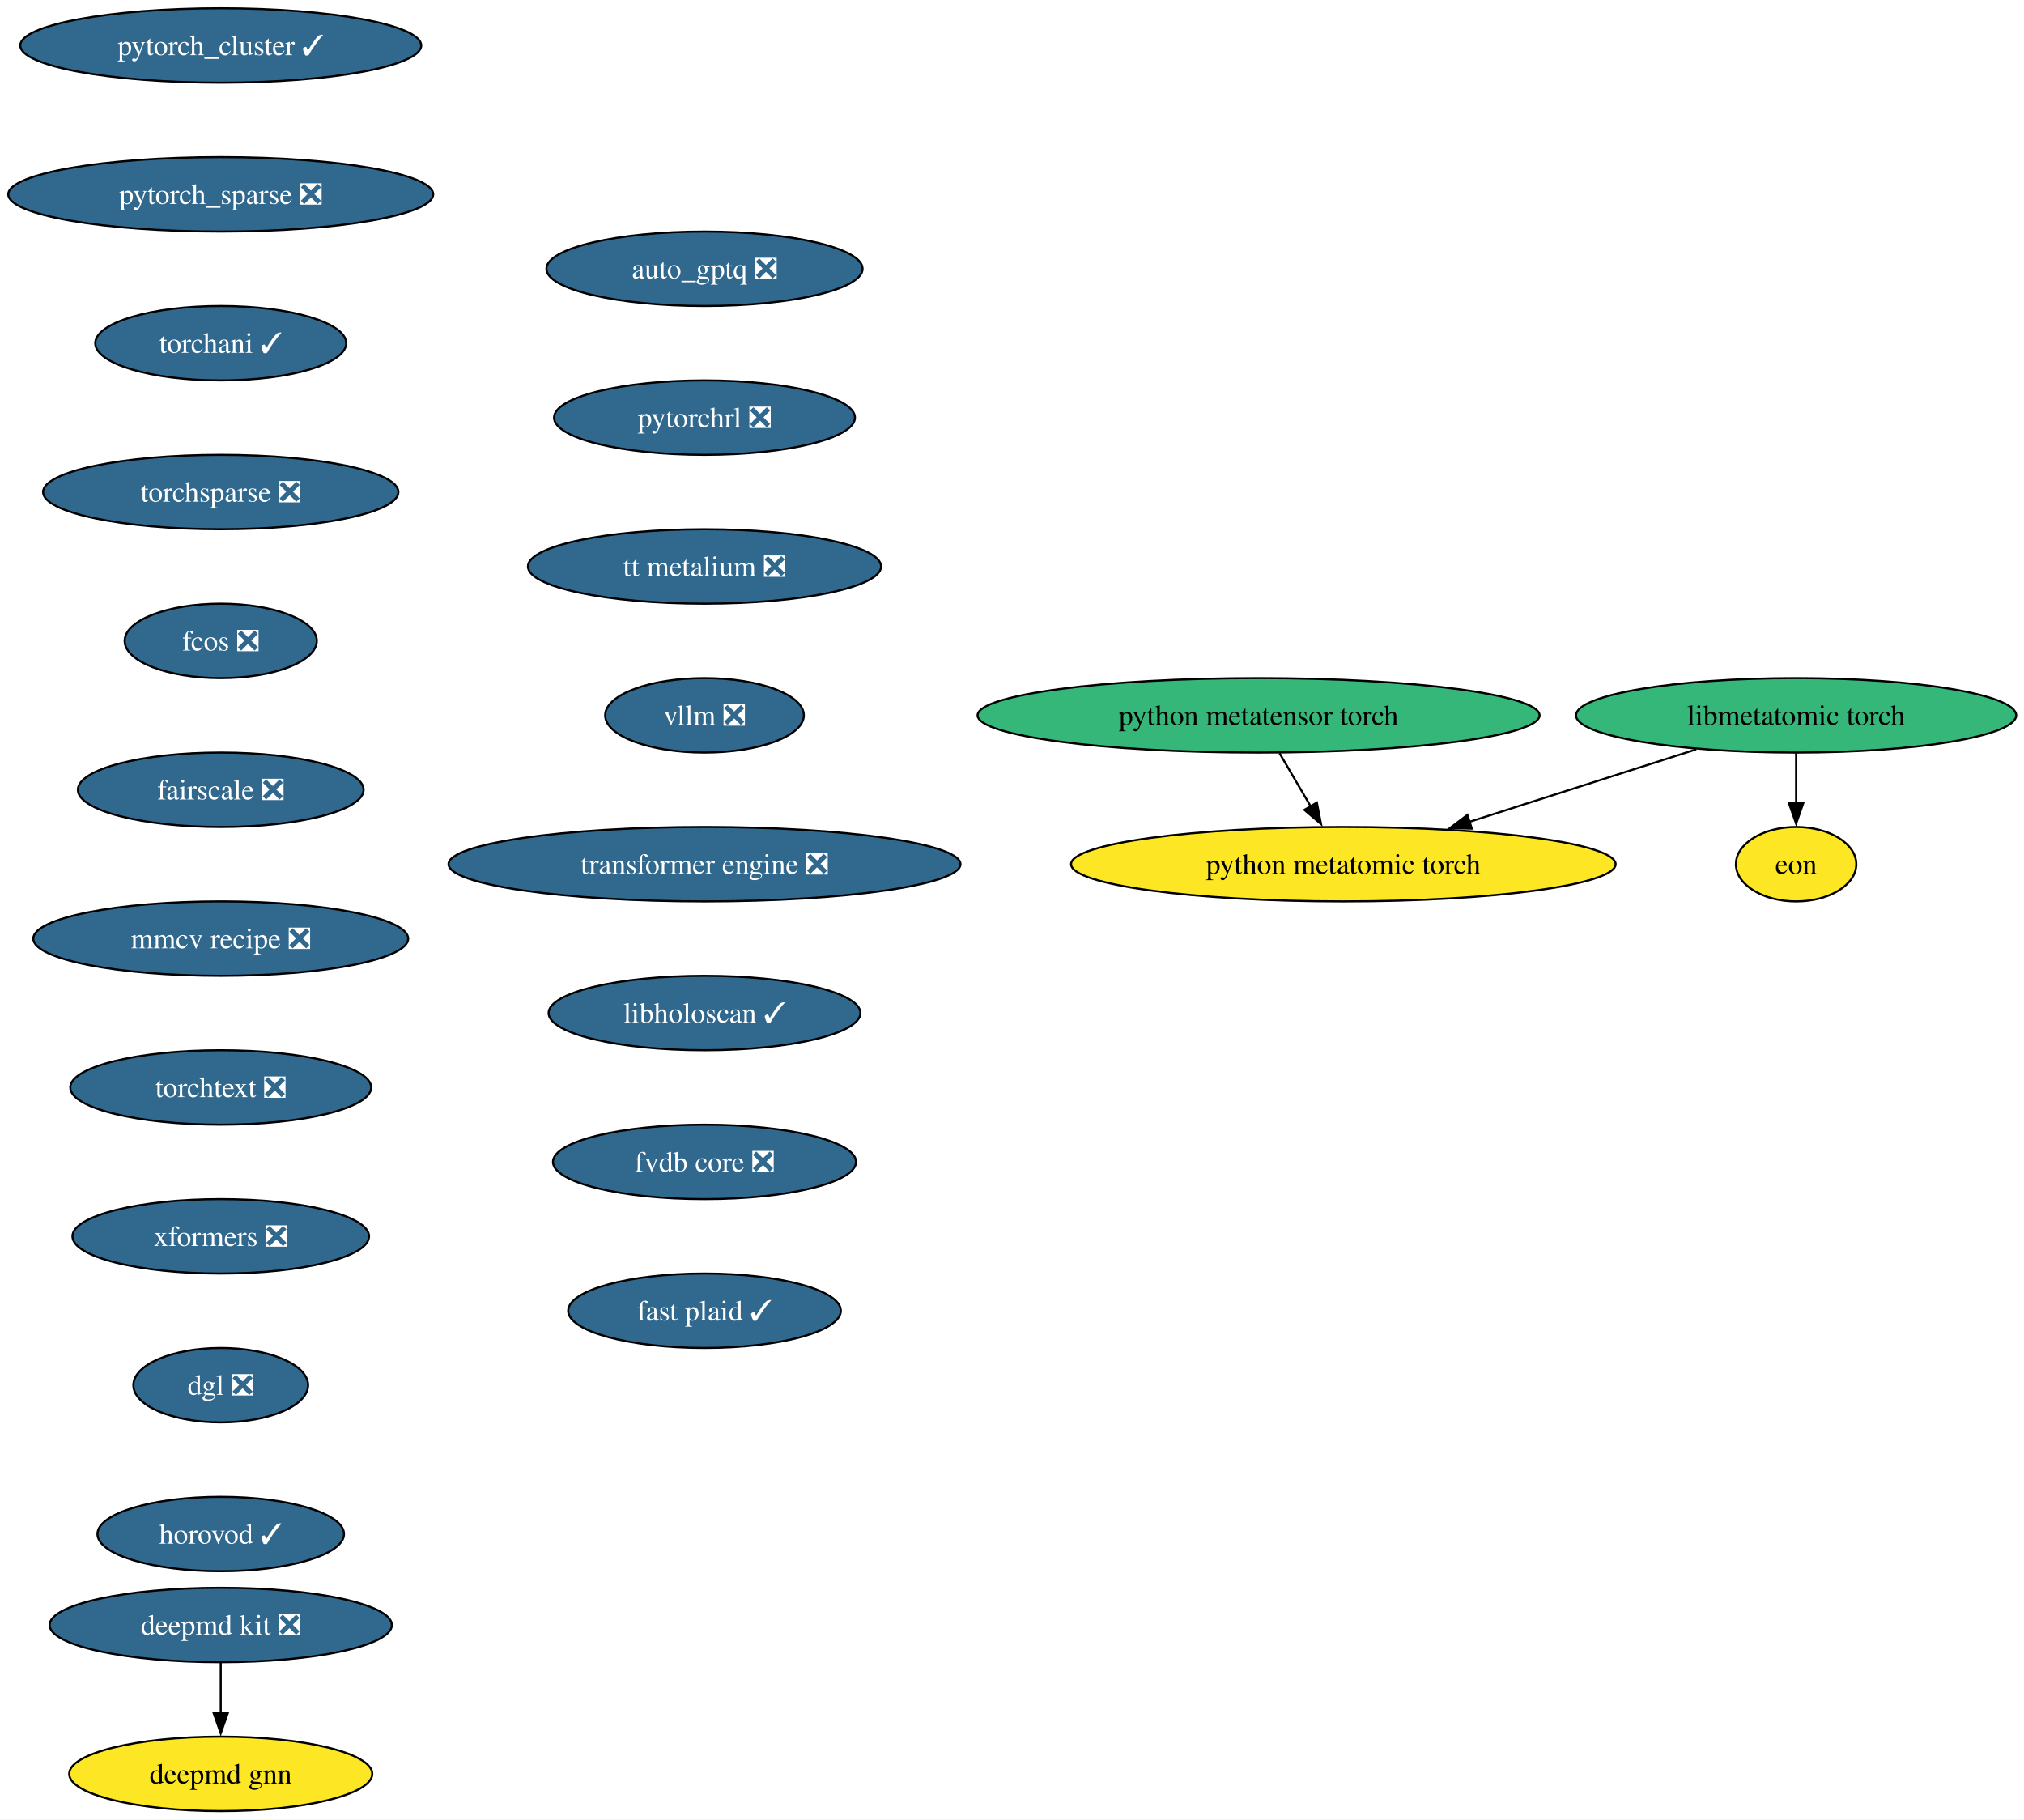
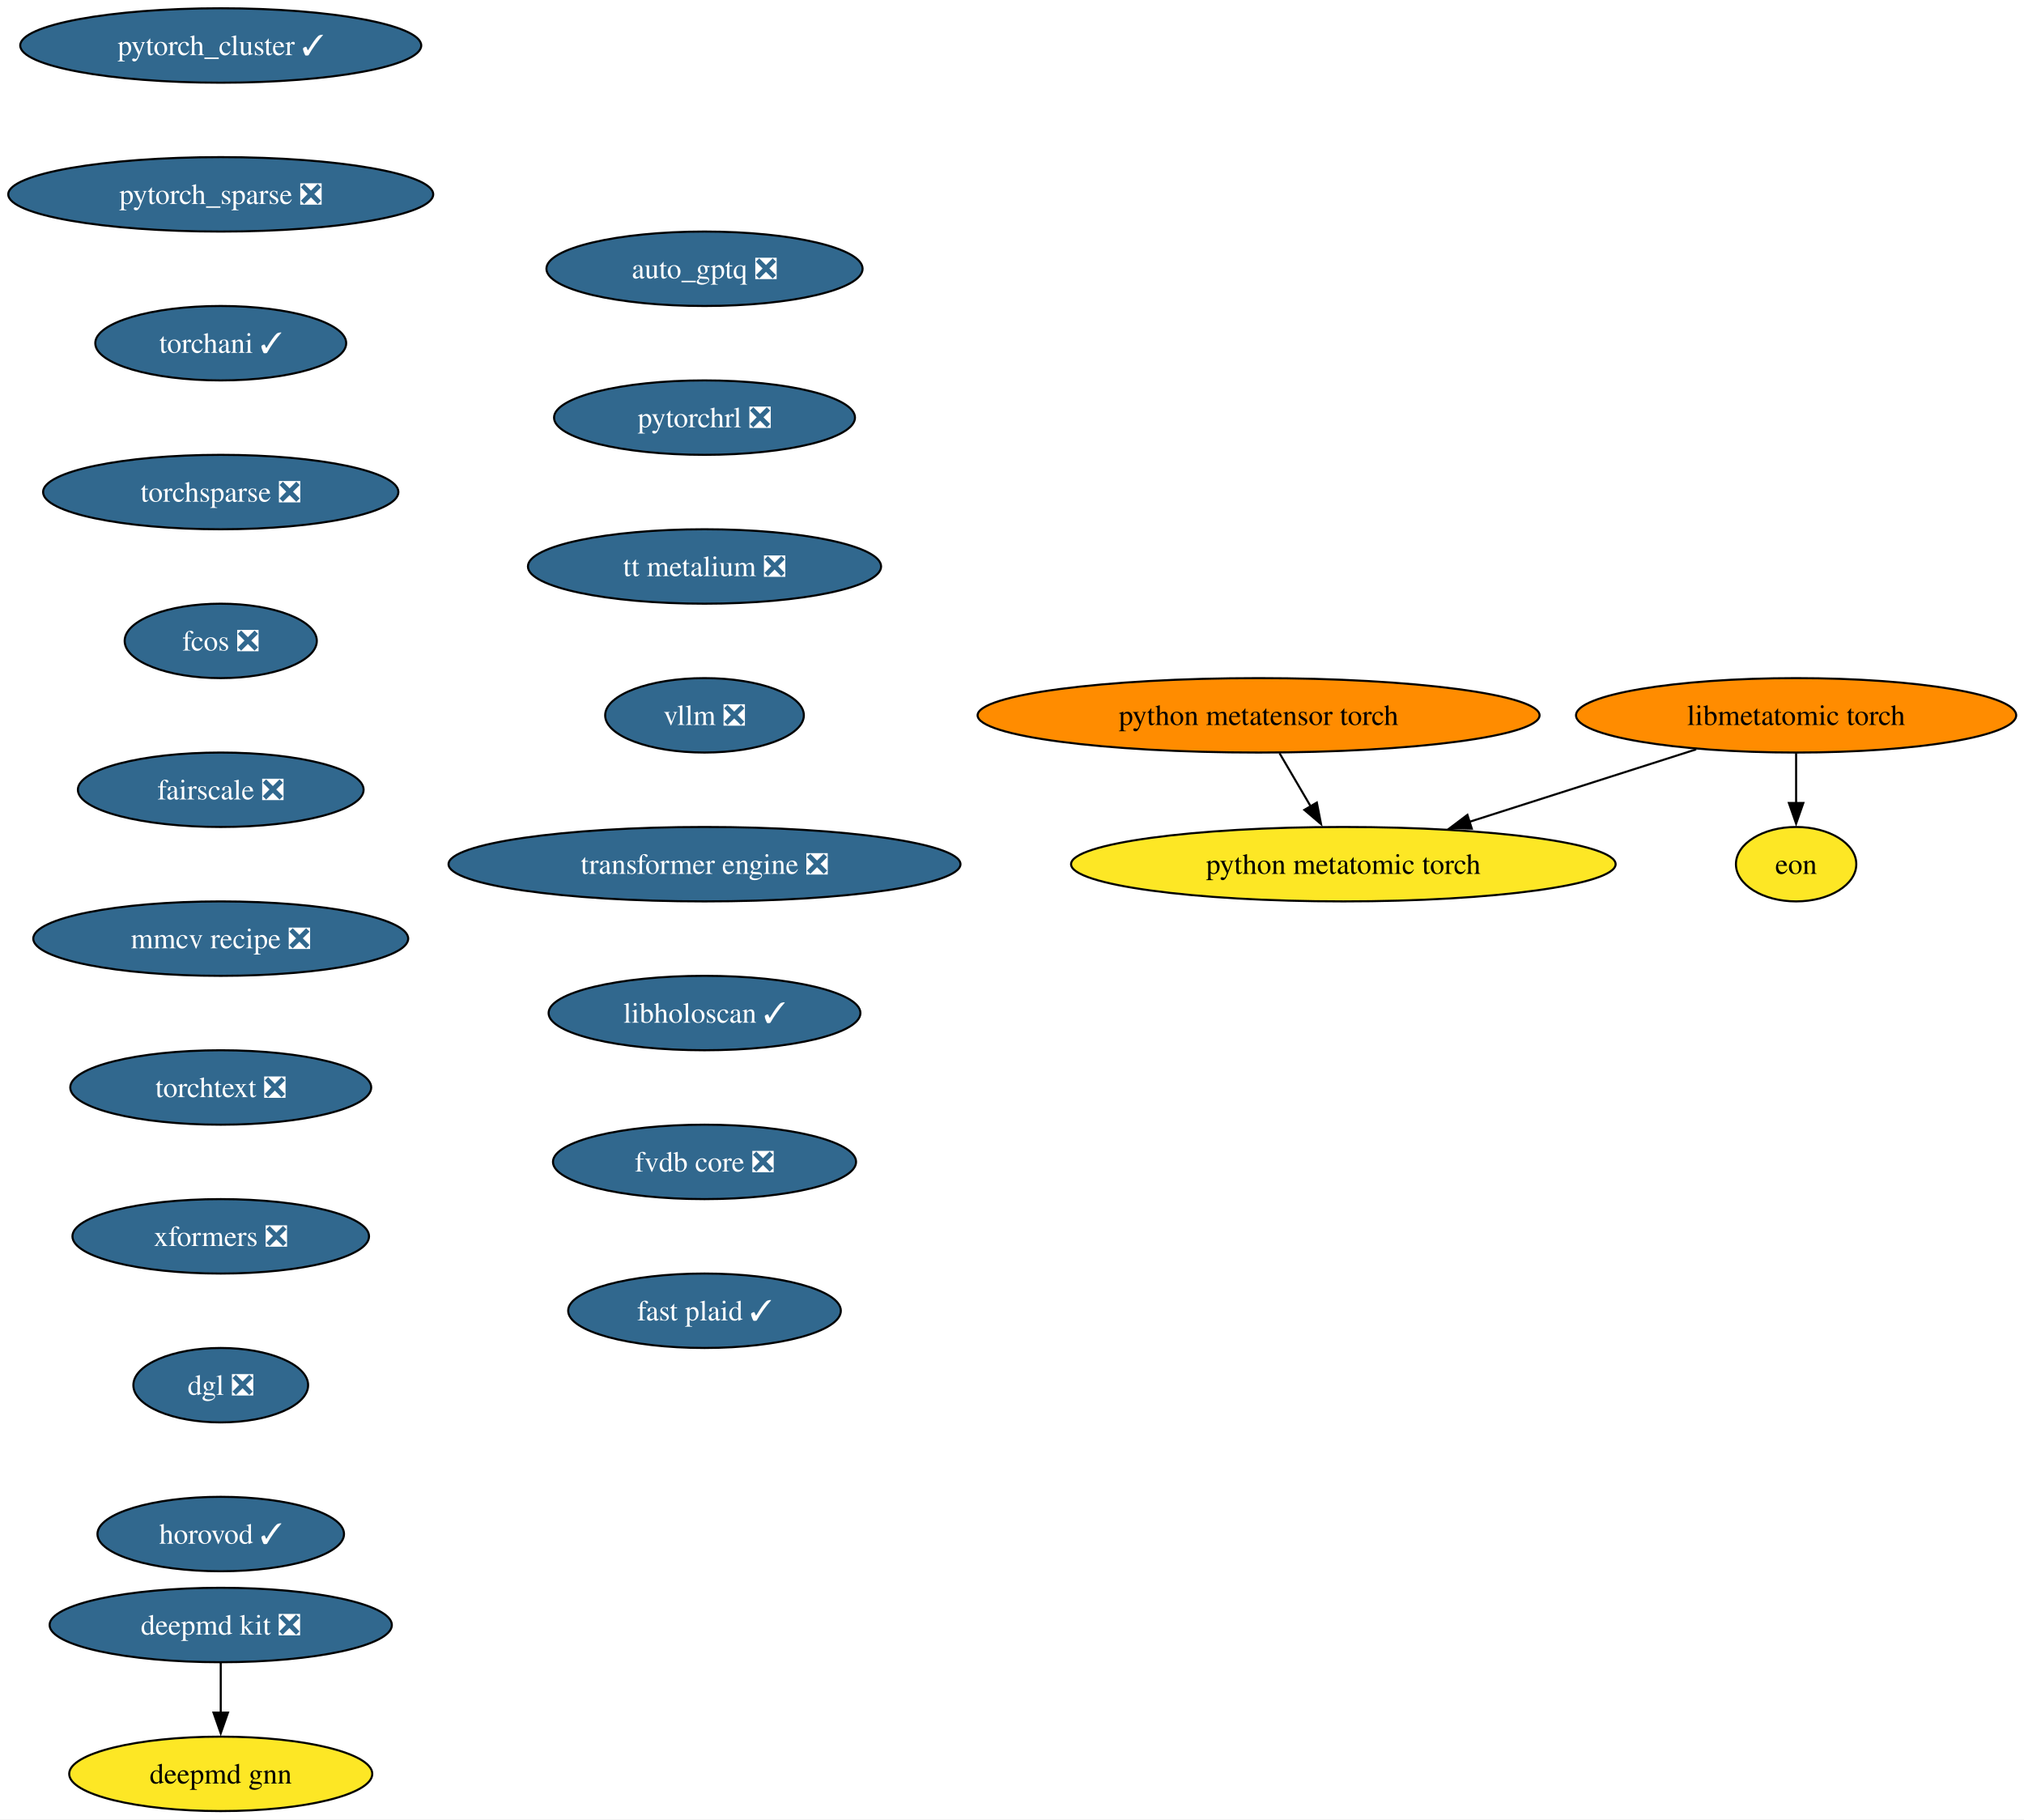
<svg xmlns="http://www.w3.org/2000/svg" xmlns:xlink="http://www.w3.org/1999/xlink" width="979pt" height="880pt" viewBox="0.00 0.00 979.00 880.00">
  <g id="graph0" class="graph" transform="scale(1 1) rotate(0) translate(4 876)">
    <polygon fill="white" stroke="none" points="-4,4 -4,-876 975.22,-876 975.22,4 -4,4" />
    <g id="node1" class="node">
      <g id="a_node1">
        <a xlink:href="https://github.com/conda-forge/deepmd-kit-feedstock/pull/134" xlink:title="deepmd kit ❎">
          <ellipse fill="#31688e" stroke="black" cx="102.77" cy="-90" rx="82.77" ry="18" />
          <text xml:space="preserve" text-anchor="middle" x="102.77" y="-85.33" font-family="Times,serif" font-size="14.00" fill="white">deepmd kit ❎</text>
        </a>
      </g>
    </g>
    <g id="node2" class="node">
      <g id="a_node2">
        <a xlink:href="https://github.com/conda-forge/deepmd-gnn-feedstock" xlink:title="deepmd gnn">
          <ellipse fill="#fde725" stroke="black" cx="102.77" cy="-18" rx="73.3" ry="18" />
          <text xml:space="preserve" text-anchor="middle" x="102.77" y="-13.32" font-family="Times,serif" font-size="14.00">deepmd gnn</text>
        </a>
      </g>
    </g>
    <g id="edge1" class="edge">
      <path fill="none" stroke="black" d="M102.77,-71.7C102.77,-64.41 102.77,-55.73 102.77,-47.54" />
      <polygon fill="black" stroke="black" points="106.27,-47.62 102.77,-37.62 99.27,-47.62 106.27,-47.62" />
    </g>
    <g id="node3" class="node">
      <g id="a_node3">
        <a xlink:href="https://github.com/conda-forge/pytorch_cluster-feedstock/pull/69" xlink:title="pytorch_cluster ✓">
          <ellipse fill="#31688e" stroke="black" cx="102.77" cy="-854" rx="96.98" ry="18" />
          <text xml:space="preserve" text-anchor="middle" x="102.77" y="-849.33" font-family="Times,serif" font-size="14.00" fill="white">pytorch_cluster ✓</text>
        </a>
      </g>
    </g>
    <g id="node4" class="node">
      <g id="a_node4">
        <a xlink:href="https://github.com/conda-forge/pytorch_sparse-feedstock/pull/80" xlink:title="pytorch_sparse ❎">
          <ellipse fill="#31688e" stroke="black" cx="102.77" cy="-782" rx="102.77" ry="18" />
          <text xml:space="preserve" text-anchor="middle" x="102.77" y="-777.33" font-family="Times,serif" font-size="14.00" fill="white">pytorch_sparse ❎</text>
        </a>
      </g>
    </g>
    <g id="node5" class="node">
      <g id="a_node5">
        <a xlink:href="https://github.com/conda-forge/torchani-feedstock/pull/63" xlink:title="torchani ✓">
          <ellipse fill="#31688e" stroke="black" cx="102.77" cy="-710" rx="60.68" ry="18" />
          <text xml:space="preserve" text-anchor="middle" x="102.77" y="-705.33" font-family="Times,serif" font-size="14.00" fill="white">torchani ✓</text>
        </a>
      </g>
    </g>
    <g id="node6" class="node">
      <g id="a_node6">
        <a xlink:href="https://github.com/conda-forge/torchsparse-feedstock/pull/48" xlink:title="torchsparse ❎">
          <ellipse fill="#31688e" stroke="black" cx="102.77" cy="-638" rx="85.93" ry="18" />
          <text xml:space="preserve" text-anchor="middle" x="102.77" y="-633.33" font-family="Times,serif" font-size="14.00" fill="white">torchsparse ❎</text>
        </a>
      </g>
    </g>
    <g id="node7" class="node">
      <g id="a_node7">
        <a xlink:href="https://github.com/conda-forge/fcos-feedstock/pull/32" xlink:title="fcos ❎">
          <ellipse fill="#31688e" stroke="black" cx="102.77" cy="-566" rx="46.47" ry="18" />
          <text xml:space="preserve" text-anchor="middle" x="102.77" y="-561.33" font-family="Times,serif" font-size="14.00" fill="white">fcos ❎</text>
        </a>
      </g>
    </g>
    <g id="node8" class="node">
      <g id="a_node8">
        <a xlink:href="https://github.com/conda-forge/fairscale-feedstock/pull/47" xlink:title="fairscale ❎">
          <ellipse fill="#31688e" stroke="black" cx="102.77" cy="-494" rx="69.1" ry="18" />
          <text xml:space="preserve" text-anchor="middle" x="102.77" y="-489.32" font-family="Times,serif" font-size="14.00" fill="white">fairscale ❎</text>
        </a>
      </g>
    </g>
    <g id="node9" class="node">
      <g id="a_node9">
        <a xlink:href="https://github.com/conda-forge/mmcv-recipe-feedstock/pull/53" xlink:title="mmcv recipe ❎">
          <ellipse fill="#31688e" stroke="black" cx="102.77" cy="-422" rx="90.67" ry="18" />
          <text xml:space="preserve" text-anchor="middle" x="102.77" y="-417.32" font-family="Times,serif" font-size="14.00" fill="white">mmcv recipe ❎</text>
        </a>
      </g>
    </g>
    <g id="node10" class="node">
      <g id="a_node10">
        <a xlink:href="https://github.com/conda-forge/torchtext-feedstock/pull/40" xlink:title="torchtext ❎">
          <ellipse fill="#31688e" stroke="black" cx="102.77" cy="-350" rx="72.78" ry="18" />
          <text xml:space="preserve" text-anchor="middle" x="102.77" y="-345.32" font-family="Times,serif" font-size="14.00" fill="white">torchtext ❎</text>
        </a>
      </g>
    </g>
    <g id="node11" class="node">
      <g id="a_node11">
        <a xlink:href="https://github.com/conda-forge/xformers-feedstock/pull/73" xlink:title="xformers ❎">
          <ellipse fill="#31688e" stroke="black" cx="102.77" cy="-278" rx="71.73" ry="18" />
          <text xml:space="preserve" text-anchor="middle" x="102.77" y="-273.32" font-family="Times,serif" font-size="14.00" fill="white">xformers ❎</text>
        </a>
      </g>
    </g>
    <g id="node12" class="node">
      <g id="a_node12">
        <a xlink:href="https://github.com/conda-forge/dgl-feedstock/pull/67" xlink:title="dgl ❎">
          <ellipse fill="#31688e" stroke="black" cx="102.77" cy="-206" rx="42.26" ry="18" />
          <text xml:space="preserve" text-anchor="middle" x="102.77" y="-201.33" font-family="Times,serif" font-size="14.00" fill="white">dgl ❎</text>
        </a>
      </g>
    </g>
    <g id="node13" class="node">
      <g id="a_node13">
        <a xlink:href="https://github.com/conda-forge/horovod-feedstock/pull/47" xlink:title="horovod ✓">
          <ellipse fill="#31688e" stroke="black" cx="102.77" cy="-134" rx="59.63" ry="18" />
          <text xml:space="preserve" text-anchor="middle" x="102.77" y="-129.32" font-family="Times,serif" font-size="14.00" fill="white">horovod ✓</text>
        </a>
      </g>
    </g>
    <g id="node14" class="node">
      <g id="a_node14">
        <a xlink:href="https://github.com/conda-forge/auto_gptq-feedstock/pull/24" xlink:title="auto_gptq ❎">
          <ellipse fill="#31688e" stroke="black" cx="336.77" cy="-746" rx="76.46" ry="18" />
          <text xml:space="preserve" text-anchor="middle" x="336.77" y="-741.33" font-family="Times,serif" font-size="14.00" fill="white">auto_gptq ❎</text>
        </a>
      </g>
    </g>
    <g id="node15" class="node">
      <g id="a_node15">
        <a xlink:href="https://github.com/conda-forge/pytorchrl-feedstock/pull/22" xlink:title="pytorchrl ❎">
          <ellipse fill="#31688e" stroke="black" cx="336.77" cy="-674" rx="72.78" ry="18" />
          <text xml:space="preserve" text-anchor="middle" x="336.77" y="-669.33" font-family="Times,serif" font-size="14.00" fill="white">pytorchrl ❎</text>
        </a>
      </g>
    </g>
    <g id="node16" class="node">
      <g id="a_node16">
        <a xlink:href="https://github.com/conda-forge/tt-metalium-feedstock/pull/24" xlink:title="tt metalium ❎">
          <ellipse fill="#31688e" stroke="black" cx="336.77" cy="-602" rx="85.41" ry="18" />
          <text xml:space="preserve" text-anchor="middle" x="336.77" y="-597.33" font-family="Times,serif" font-size="14.00" fill="white">tt metalium ❎</text>
        </a>
      </g>
    </g>
    <g id="node17" class="node">
      <g id="a_node17">
        <a xlink:href="https://github.com/conda-forge/vllm-feedstock/pull/36" xlink:title="vllm ❎">
          <ellipse fill="#31688e" stroke="black" cx="336.77" cy="-530" rx="48.05" ry="18" />
          <text xml:space="preserve" text-anchor="middle" x="336.77" y="-525.33" font-family="Times,serif" font-size="14.00" fill="white">vllm ❎</text>
        </a>
      </g>
    </g>
    <g id="node18" class="node">
      <g id="a_node18">
        <a xlink:href="https://github.com/conda-forge/transformer-engine-feedstock/pull/41" xlink:title="transformer engine ❎">
          <ellipse fill="#31688e" stroke="black" cx="336.77" cy="-458" rx="123.81" ry="18" />
          <text xml:space="preserve" text-anchor="middle" x="336.77" y="-453.32" font-family="Times,serif" font-size="14.00" fill="white">transformer engine ❎</text>
        </a>
      </g>
    </g>
    <g id="node21" class="node">
      <g id="a_node21">
        <a xlink:href="https://github.com/conda-forge/libholoscan-feedstock/pull/14" xlink:title="libholoscan ✓">
          <ellipse fill="#31688e" stroke="black" cx="336.77" cy="-386" rx="75.41" ry="18" />
          <text xml:space="preserve" text-anchor="middle" x="336.77" y="-381.32" font-family="Times,serif" font-size="14.00" fill="white">libholoscan ✓</text>
        </a>
      </g>
    </g>
    <g id="node19" class="node">
      <g id="a_node19">
        <a xlink:href="https://github.com/conda-forge/python-metatensor-torch-feedstock" xlink:title="python metatensor torch">
-           <ellipse fill="#35b779" stroke="black" cx="604.77" cy="-530" rx="135.91" ry="18" />
+           <ellipse fill="#ff8c00" stroke="black" cx="604.77" cy="-530" rx="135.91" ry="18" />
          <text xml:space="preserve" text-anchor="middle" x="604.77" y="-525.33" font-family="Times,serif" font-size="14.00">python metatensor torch</text>
        </a>
      </g>
    </g>
    <g id="node20" class="node">
      <g id="a_node20">
        <a xlink:href="https://github.com/conda-forge/python-metatomic-torch-feedstock" xlink:title="python metatomic torch">
          <ellipse fill="#fde725" stroke="black" cx="645.77" cy="-458" rx="131.7" ry="18" />
          <text xml:space="preserve" text-anchor="middle" x="645.77" y="-453.32" font-family="Times,serif" font-size="14.00">python metatomic torch</text>
        </a>
      </g>
    </g>
    <g id="edge16" class="edge">
      <path fill="none" stroke="black" d="M614.9,-511.7C619.47,-503.9 624.97,-494.51 630.05,-485.83" />
      <polygon fill="black" stroke="black" points="632.95,-487.81 634.98,-477.41 626.91,-484.27 632.95,-487.81" />
    </g>
    <g id="node24" class="node">
      <g id="a_node24">
        <a xlink:href="https://github.com/conda-forge/fvdb-core-feedstock/pull/35" xlink:title="fvdb core ❎">
          <ellipse fill="#31688e" stroke="black" cx="336.77" cy="-314" rx="73.3" ry="18" />
          <text xml:space="preserve" text-anchor="middle" x="336.77" y="-309.32" font-family="Times,serif" font-size="14.00" fill="white">fvdb core ❎</text>
        </a>
      </g>
    </g>
    <g id="node22" class="node">
      <g id="a_node22">
        <a xlink:href="https://github.com/conda-forge/libmetatomic-torch-feedstock" xlink:title="libmetatomic torch">
-           <ellipse fill="#35b779" stroke="black" cx="864.77" cy="-530" rx="106.45" ry="18" />
+           <ellipse fill="#ff8c00" stroke="black" cx="864.77" cy="-530" rx="106.45" ry="18" />
          <text xml:space="preserve" text-anchor="middle" x="864.77" y="-525.33" font-family="Times,serif" font-size="14.00">libmetatomic torch</text>
        </a>
      </g>
    </g>
    <g id="edge18" class="edge">
      <path fill="none" stroke="black" d="M816.44,-513.55C784.16,-503.23 741.43,-489.58 706.81,-478.51" />
      <polygon fill="black" stroke="black" points="707.91,-475.19 697.32,-475.48 705.78,-481.86 707.91,-475.19" />
    </g>
    <g id="node23" class="node">
      <g id="a_node23">
        <a xlink:href="https://github.com/conda-forge/eon-feedstock" xlink:title="eon">
          <ellipse fill="#fde725" stroke="black" cx="864.77" cy="-458" rx="29.11" ry="18" />
          <text xml:space="preserve" text-anchor="middle" x="864.77" y="-453.32" font-family="Times,serif" font-size="14.00">eon</text>
        </a>
      </g>
    </g>
    <g id="edge19" class="edge">
      <path fill="none" stroke="black" d="M864.77,-511.7C864.77,-504.41 864.77,-495.73 864.77,-487.54" />
      <polygon fill="black" stroke="black" points="868.27,-487.62 864.77,-477.62 861.27,-487.62 868.27,-487.62" />
    </g>
    <g id="node25" class="node">
      <g id="a_node25">
        <a xlink:href="https://github.com/conda-forge/fast-plaid-feedstock/pull/4" xlink:title="fast plaid ✓">
          <ellipse fill="#31688e" stroke="black" cx="336.77" cy="-242" rx="65.94" ry="18" />
          <text xml:space="preserve" text-anchor="middle" x="336.77" y="-237.32" font-family="Times,serif" font-size="14.00" fill="white">fast plaid ✓</text>
        </a>
      </g>
    </g>
  </g>
</svg>
